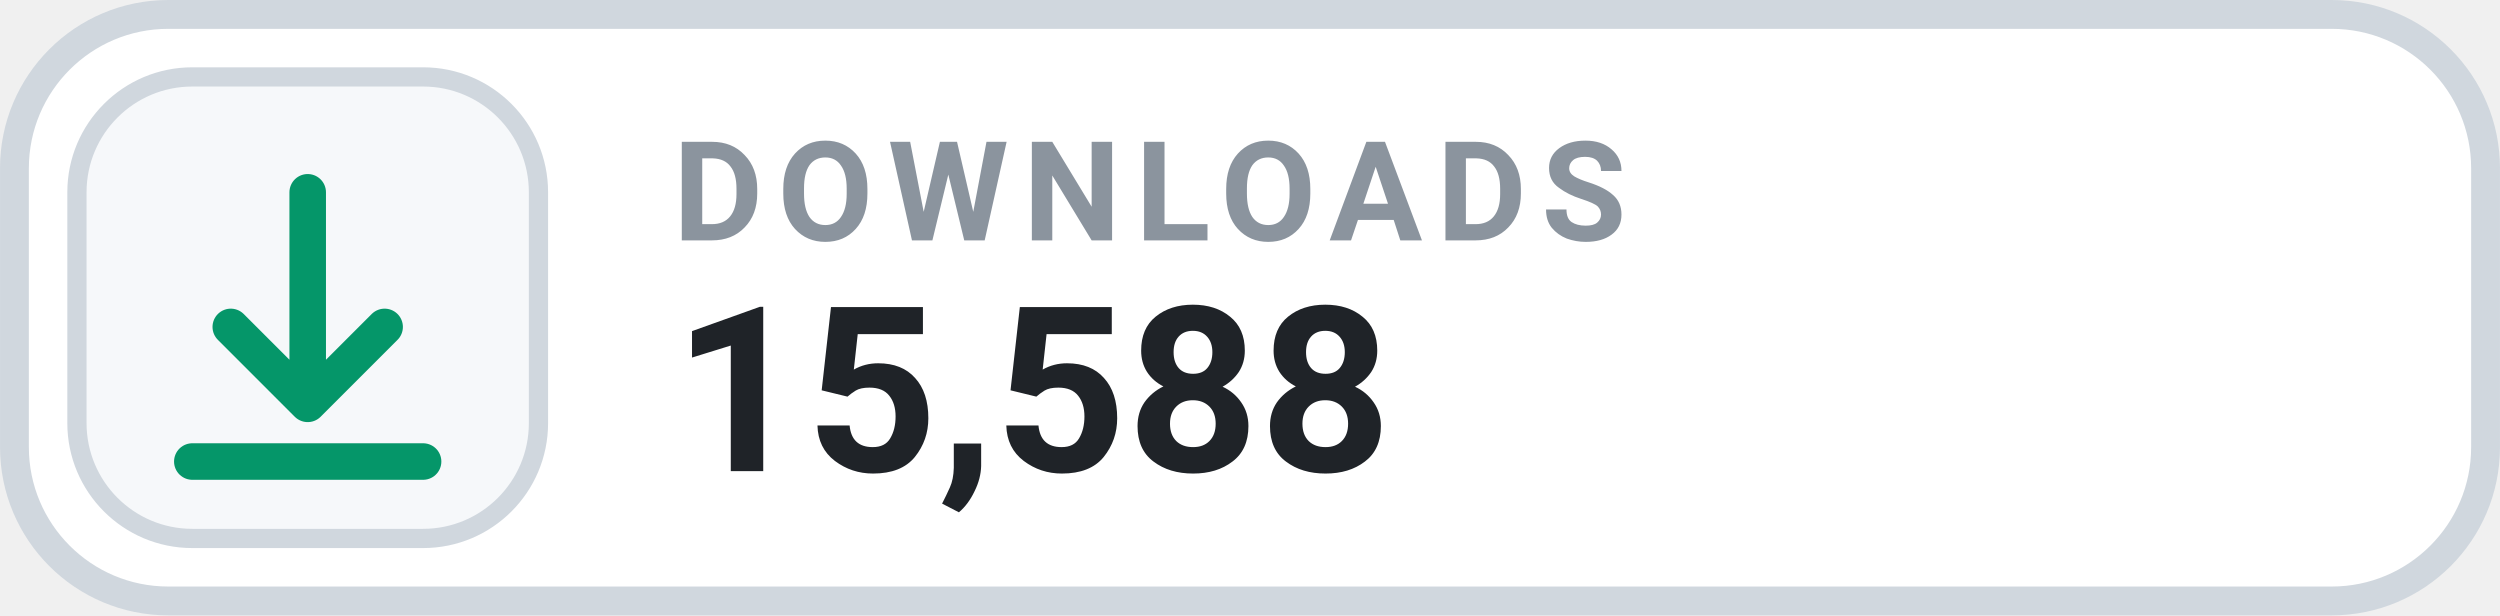
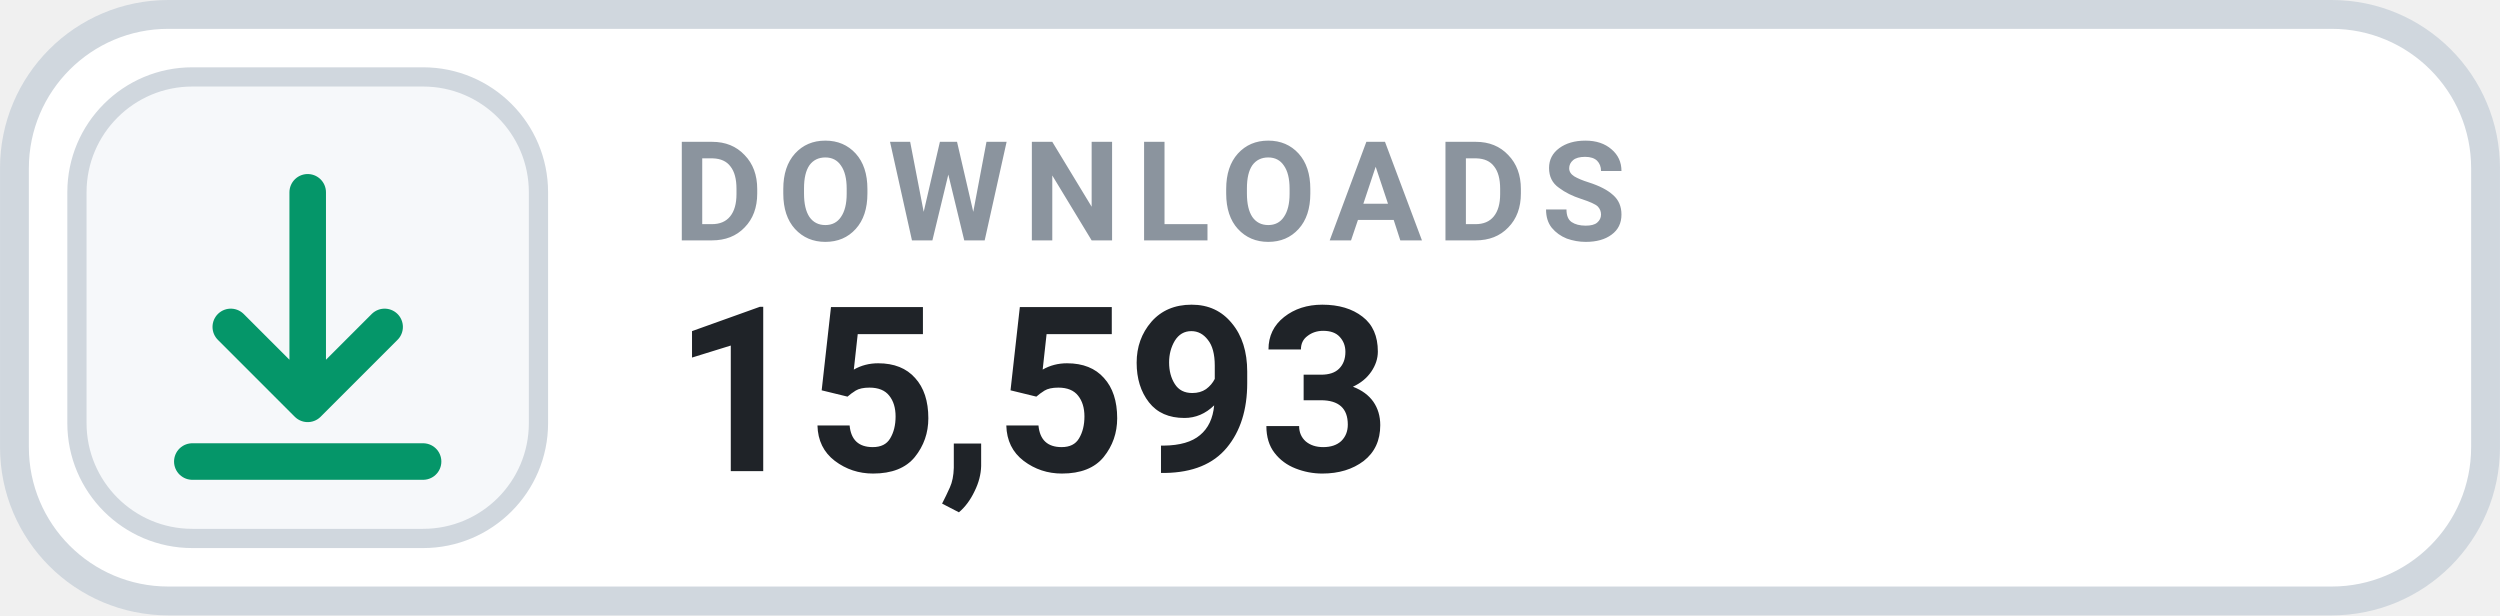
- <svg xmlns="http://www.w3.org/2000/svg" width="126" height="31.015" viewBox="0 0 130 32" role="img" aria-label="DOWNLOADS 15,588">
+ <svg xmlns="http://www.w3.org/2000/svg" width="126" height="31.015" viewBox="0 0 130 32" role="img" aria-label="DOWNLOADS 15,593">
  <rect x=".75" y=".75" width="128.5" height="30.5" rx="8" fill="#FFFFFF" stroke="#D0D7DE" stroke-width="1.5" />
  <rect x="4" y="4" width="24" height="24" rx="6" fill="#F6F8FA" stroke="#D0D7DE" stroke-width="1" />
  <g transform="translate(16 16)" style="color:#059669;">
    <path d="M0 -6 v11 m0 0 l4 -4 m-4 4 l-4 -4 M-6 8 h12" fill="none" stroke="currentColor" stroke-width="1.9" stroke-linecap="round" stroke-linejoin="round" />
  </g>
  <text x="35" y="12.5" fill="#8B949E" font-family="-apple-system,BlinkMacSystemFont,'Segoe UI',Roboto,Helvetica,Arial,sans-serif" font-size="7.2" font-weight="700" letter-spacing=".75">DOWNLOADS</text>
-   <text x="35" y="24.5" fill="#1F2328" font-family="-apple-system,BlinkMacSystemFont,'Segoe UI',Roboto,Helvetica,Arial,sans-serif" font-size="12" font-weight="700">15,588</text>
+   <text x="35" y="24.5" fill="#1F2328" font-family="-apple-system,BlinkMacSystemFont,'Segoe UI',Roboto,Helvetica,Arial,sans-serif" font-size="12" font-weight="700">15,593</text>
</svg>
